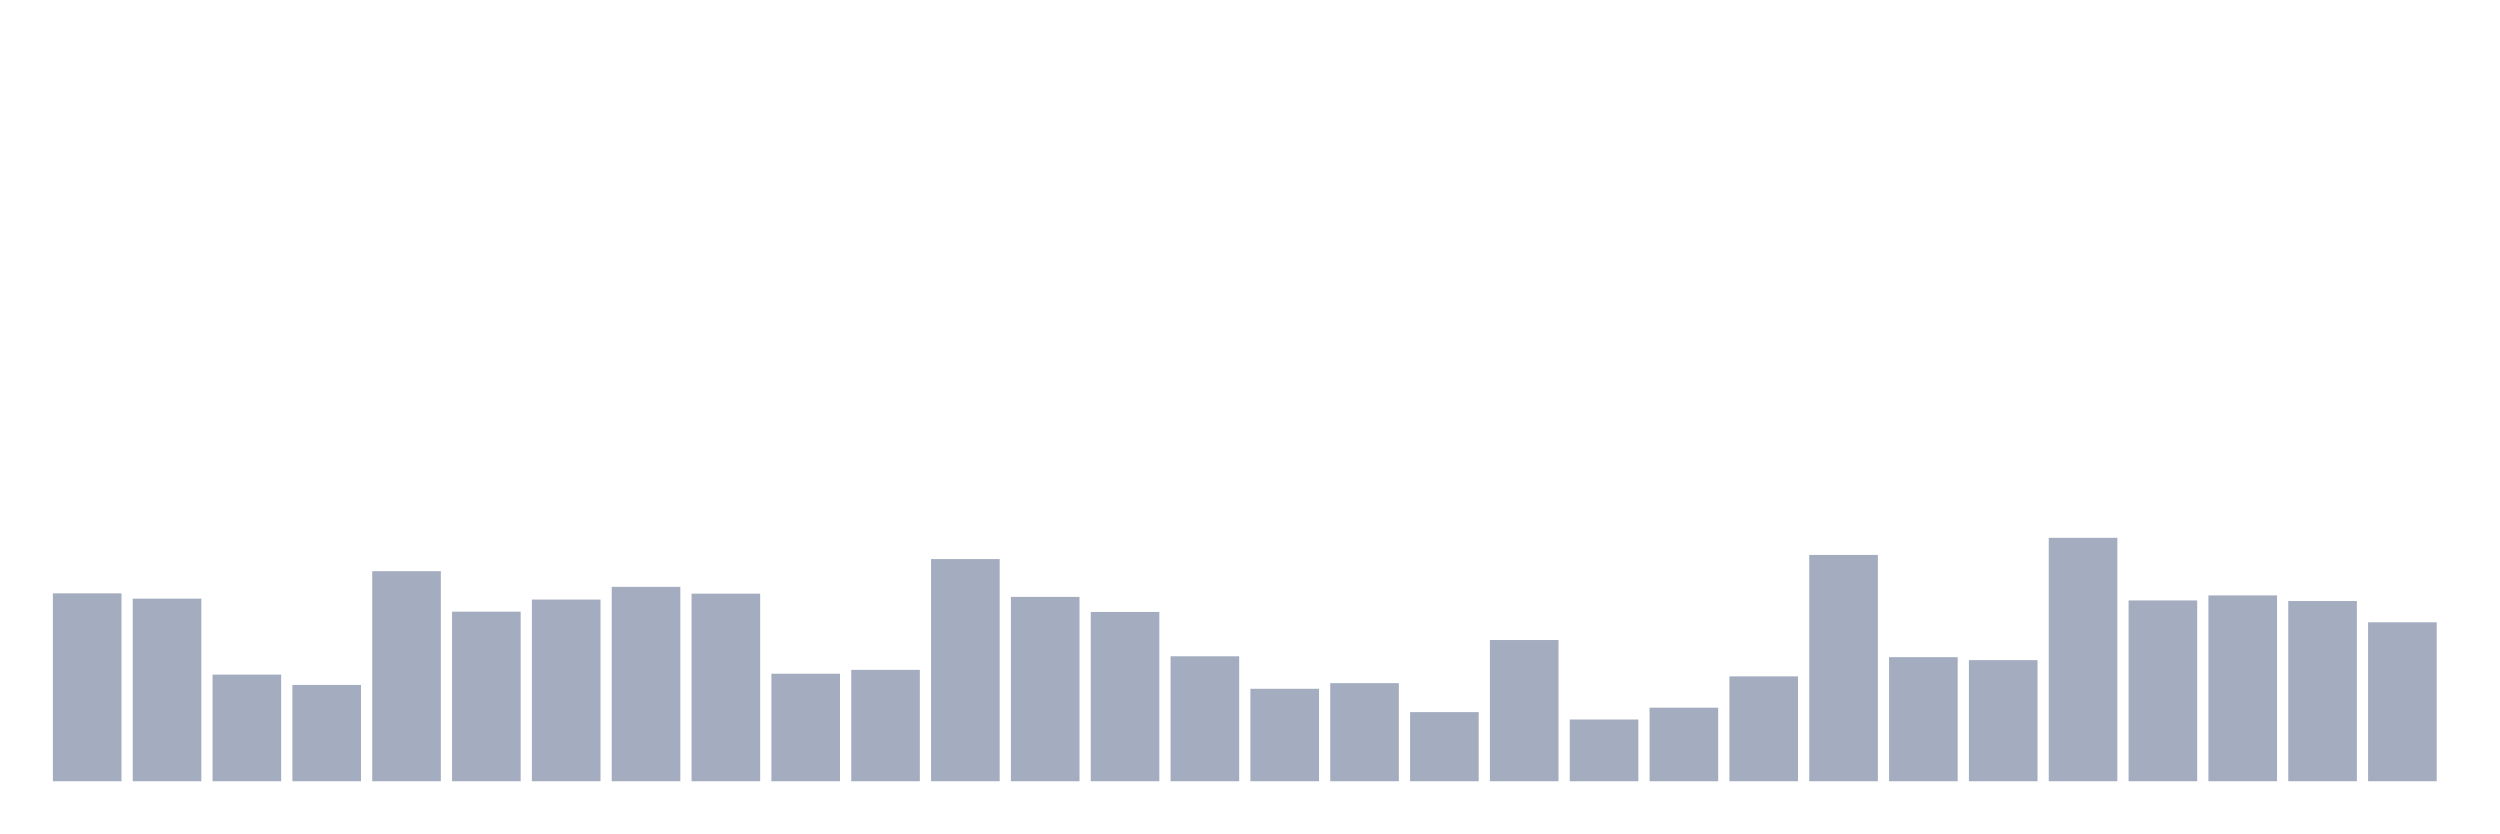
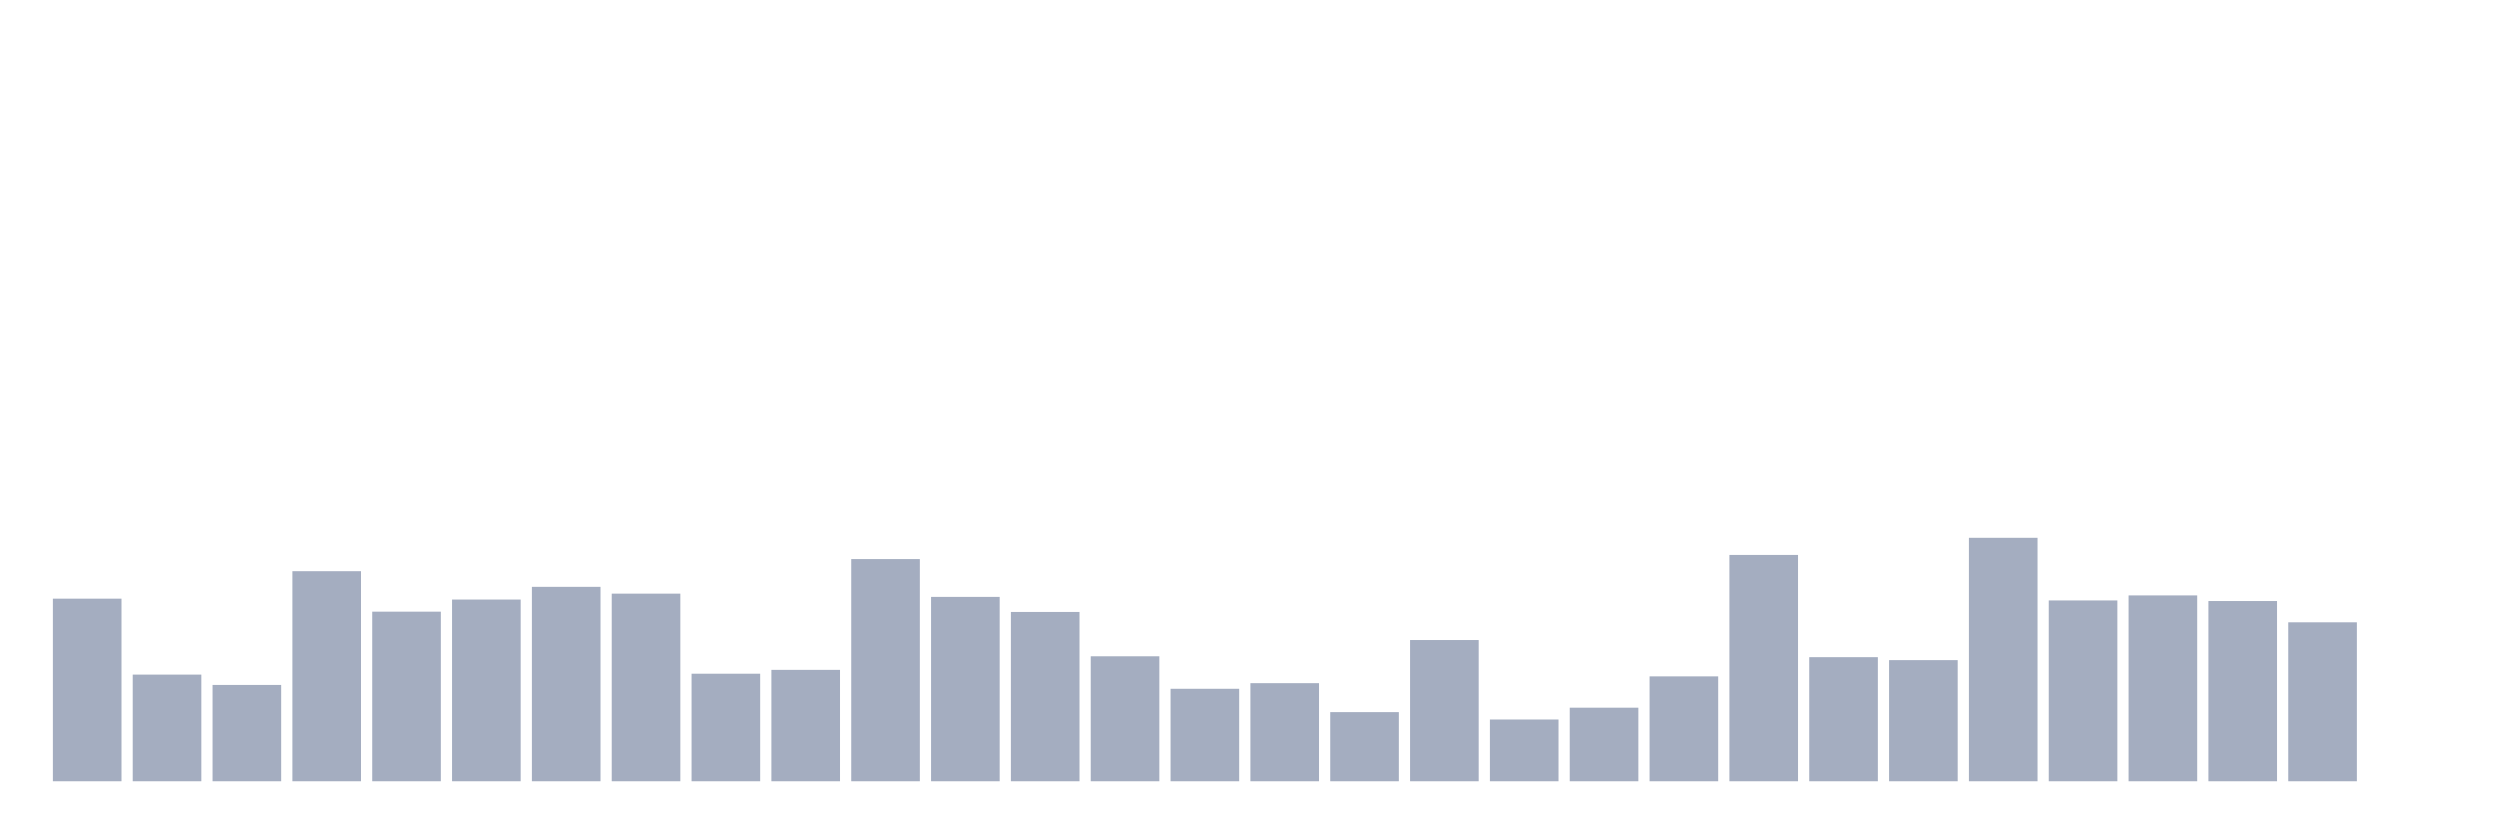
<svg xmlns="http://www.w3.org/2000/svg" viewBox="0 0 480 160">
  <g transform="translate(10,10)">
-     <rect class="bar" x="0.153" width="13.175" y="103.922" height="36.078" fill="rgb(164,173,192)" />
-     <rect class="bar" x="15.482" width="13.175" y="104.943" height="35.057" fill="rgb(164,173,192)" />
-     <rect class="bar" x="30.81" width="13.175" y="119.522" height="20.478" fill="rgb(164,173,192)" />
-     <rect class="bar" x="46.138" width="13.175" y="121.507" height="18.493" fill="rgb(164,173,192)" />
-     <rect class="bar" x="61.466" width="13.175" y="99.668" height="40.332" fill="rgb(164,173,192)" />
-     <rect class="bar" x="76.794" width="13.175" y="107.439" height="32.561" fill="rgb(164,173,192)" />
-     <rect class="bar" x="92.123" width="13.175" y="105.113" height="34.887" fill="rgb(164,173,192)" />
-     <rect class="bar" x="107.451" width="13.175" y="102.674" height="37.326" fill="rgb(164,173,192)" />
-     <rect class="bar" x="122.779" width="13.175" y="103.979" height="36.021" fill="rgb(164,173,192)" />
-     <rect class="bar" x="138.107" width="13.175" y="119.352" height="20.648" fill="rgb(164,173,192)" />
-     <rect class="bar" x="153.436" width="13.175" y="118.614" height="21.386" fill="rgb(164,173,192)" />
-     <rect class="bar" x="168.764" width="13.175" y="97.342" height="42.658" fill="rgb(164,173,192)" />
-     <rect class="bar" x="184.092" width="13.175" y="104.603" height="35.397" fill="rgb(164,173,192)" />
-     <rect class="bar" x="199.42" width="13.175" y="107.496" height="32.504" fill="rgb(164,173,192)" />
-     <rect class="bar" x="214.748" width="13.175" y="116.005" height="23.995" fill="rgb(164,173,192)" />
-     <rect class="bar" x="230.077" width="13.175" y="122.245" height="17.755" fill="rgb(164,173,192)" />
-     <rect class="bar" x="245.405" width="13.175" y="121.167" height="18.833" fill="rgb(164,173,192)" />
-     <rect class="bar" x="260.733" width="13.175" y="126.726" height="13.274" fill="rgb(164,173,192)" />
-     <rect class="bar" x="276.061" width="13.175" y="112.885" height="27.115" fill="rgb(164,173,192)" />
-     <rect class="bar" x="291.39" width="13.175" y="128.144" height="11.856" fill="rgb(164,173,192)" />
-     <rect class="bar" x="306.718" width="13.175" y="125.875" height="14.125" fill="rgb(164,173,192)" />
-     <rect class="bar" x="322.046" width="13.175" y="119.862" height="20.138" fill="rgb(164,173,192)" />
-     <rect class="bar" x="337.374" width="13.175" y="96.548" height="43.452" fill="rgb(164,173,192)" />
-     <rect class="bar" x="352.702" width="13.175" y="116.175" height="23.825" fill="rgb(164,173,192)" />
-     <rect class="bar" x="368.031" width="13.175" y="116.742" height="23.258" fill="rgb(164,173,192)" />
-     <rect class="bar" x="383.359" width="13.175" y="93.258" height="46.742" fill="rgb(164,173,192)" />
-     <rect class="bar" x="398.687" width="13.175" y="105.284" height="34.716" fill="rgb(164,173,192)" />
-     <rect class="bar" x="414.015" width="13.175" y="104.319" height="35.681" fill="rgb(164,173,192)" />
-     <rect class="bar" x="429.344" width="13.175" y="105.397" height="34.603" fill="rgb(164,173,192)" />
-     <rect class="bar" x="444.672" width="13.175" y="109.481" height="30.519" fill="rgb(164,173,192)" />
+     <rect class="bar" x="0.153" width="13.175" y="104.943" height="35.057" fill="rgb(164,173,192)" />
+     <rect class="bar" x="15.482" width="13.175" y="119.522" height="20.478" fill="rgb(164,173,192)" />
+     <rect class="bar" x="30.81" width="13.175" y="121.507" height="18.493" fill="rgb(164,173,192)" />
+     <rect class="bar" x="46.138" width="13.175" y="99.668" height="40.332" fill="rgb(164,173,192)" />
+     <rect class="bar" x="61.466" width="13.175" y="107.439" height="32.561" fill="rgb(164,173,192)" />
+     <rect class="bar" x="76.794" width="13.175" y="105.113" height="34.887" fill="rgb(164,173,192)" />
+     <rect class="bar" x="92.123" width="13.175" y="102.674" height="37.326" fill="rgb(164,173,192)" />
+     <rect class="bar" x="107.451" width="13.175" y="103.979" height="36.021" fill="rgb(164,173,192)" />
+     <rect class="bar" x="122.779" width="13.175" y="119.352" height="20.648" fill="rgb(164,173,192)" />
+     <rect class="bar" x="138.107" width="13.175" y="118.614" height="21.386" fill="rgb(164,173,192)" />
+     <rect class="bar" x="153.436" width="13.175" y="97.342" height="42.658" fill="rgb(164,173,192)" />
+     <rect class="bar" x="168.764" width="13.175" y="104.603" height="35.397" fill="rgb(164,173,192)" />
+     <rect class="bar" x="184.092" width="13.175" y="107.496" height="32.504" fill="rgb(164,173,192)" />
+     <rect class="bar" x="199.42" width="13.175" y="116.005" height="23.995" fill="rgb(164,173,192)" />
+     <rect class="bar" x="214.748" width="13.175" y="122.245" height="17.755" fill="rgb(164,173,192)" />
+     <rect class="bar" x="230.077" width="13.175" y="121.167" height="18.833" fill="rgb(164,173,192)" />
+     <rect class="bar" x="245.405" width="13.175" y="126.726" height="13.274" fill="rgb(164,173,192)" />
+     <rect class="bar" x="260.733" width="13.175" y="112.885" height="27.115" fill="rgb(164,173,192)" />
+     <rect class="bar" x="276.061" width="13.175" y="128.144" height="11.856" fill="rgb(164,173,192)" />
+     <rect class="bar" x="291.39" width="13.175" y="125.875" height="14.125" fill="rgb(164,173,192)" />
+     <rect class="bar" x="306.718" width="13.175" y="119.862" height="20.138" fill="rgb(164,173,192)" />
+     <rect class="bar" x="322.046" width="13.175" y="96.548" height="43.452" fill="rgb(164,173,192)" />
+     <rect class="bar" x="337.374" width="13.175" y="116.175" height="23.825" fill="rgb(164,173,192)" />
+     <rect class="bar" x="352.702" width="13.175" y="116.742" height="23.258" fill="rgb(164,173,192)" />
+     <rect class="bar" x="368.031" width="13.175" y="93.258" height="46.742" fill="rgb(164,173,192)" />
+     <rect class="bar" x="383.359" width="13.175" y="105.284" height="34.716" fill="rgb(164,173,192)" />
+     <rect class="bar" x="398.687" width="13.175" y="104.319" height="35.681" fill="rgb(164,173,192)" />
+     <rect class="bar" x="414.015" width="13.175" y="105.397" height="34.603" fill="rgb(164,173,192)" />
+     <rect class="bar" x="429.344" width="13.175" y="109.481" height="30.519" fill="rgb(164,173,192)" />
+     <rect class="bar" x="444.672" width="13.175" y="140" height="0" fill="rgb(164,173,192)" />
  </g>
</svg>
